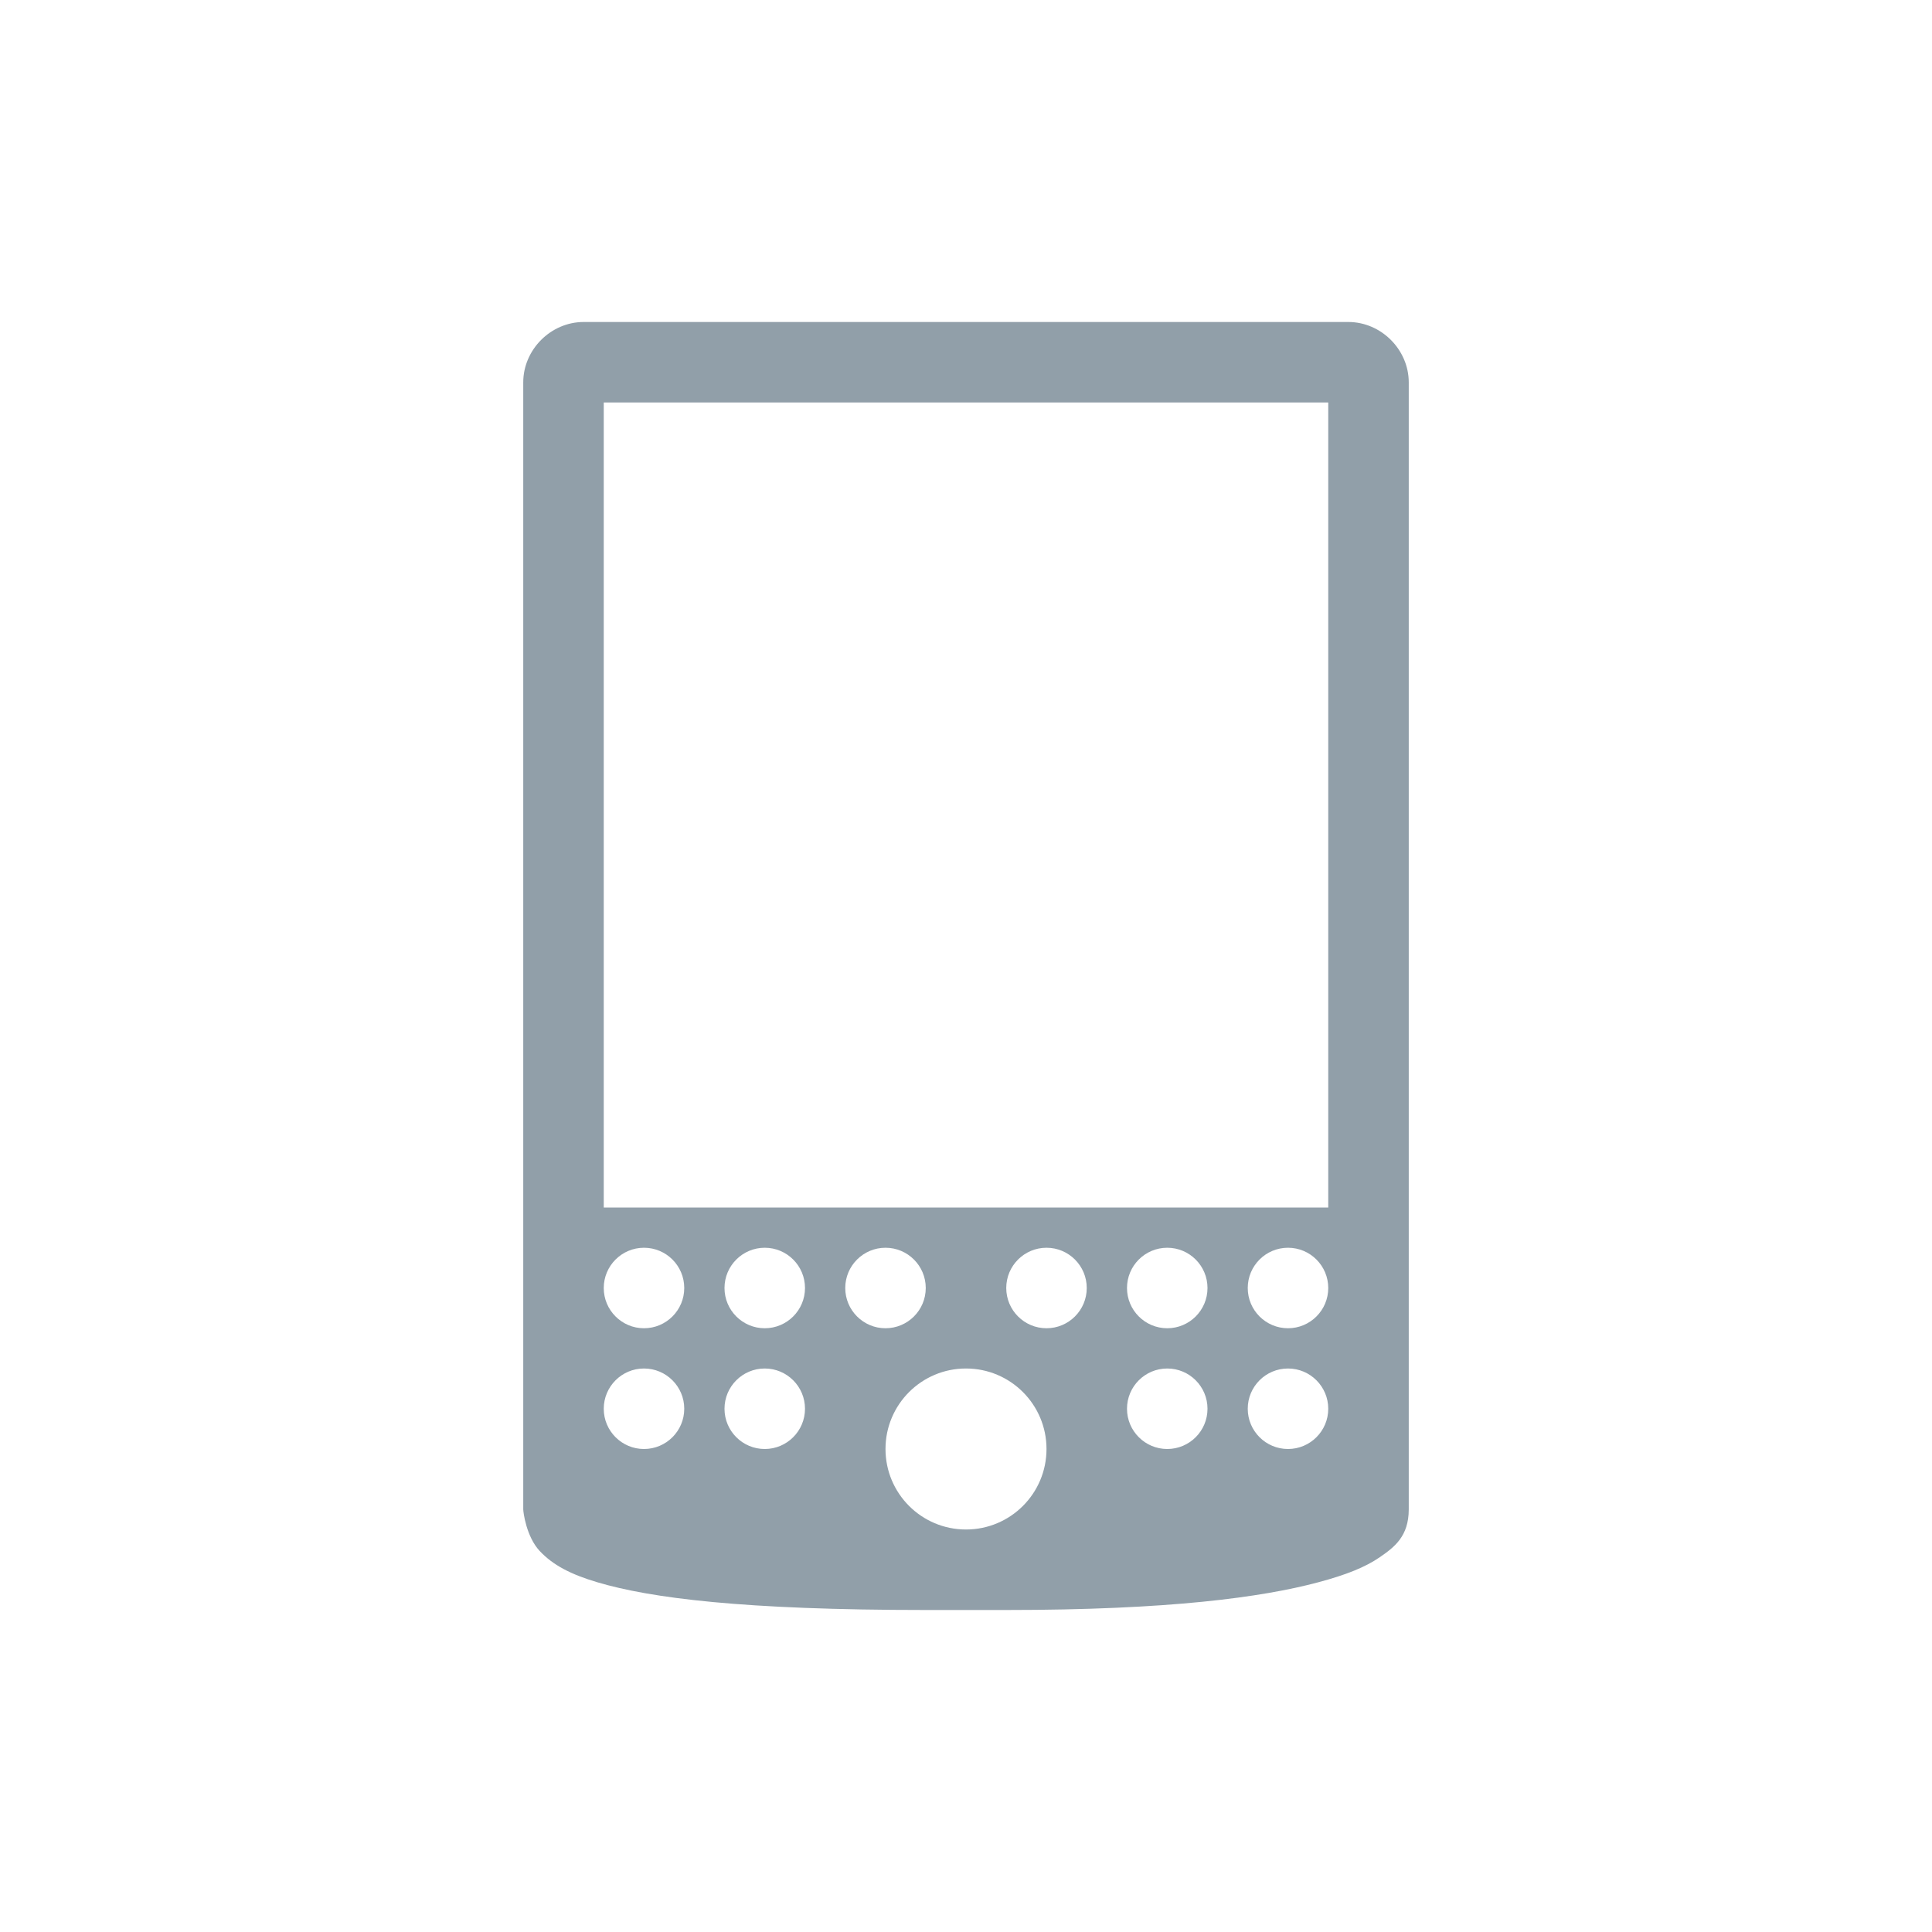
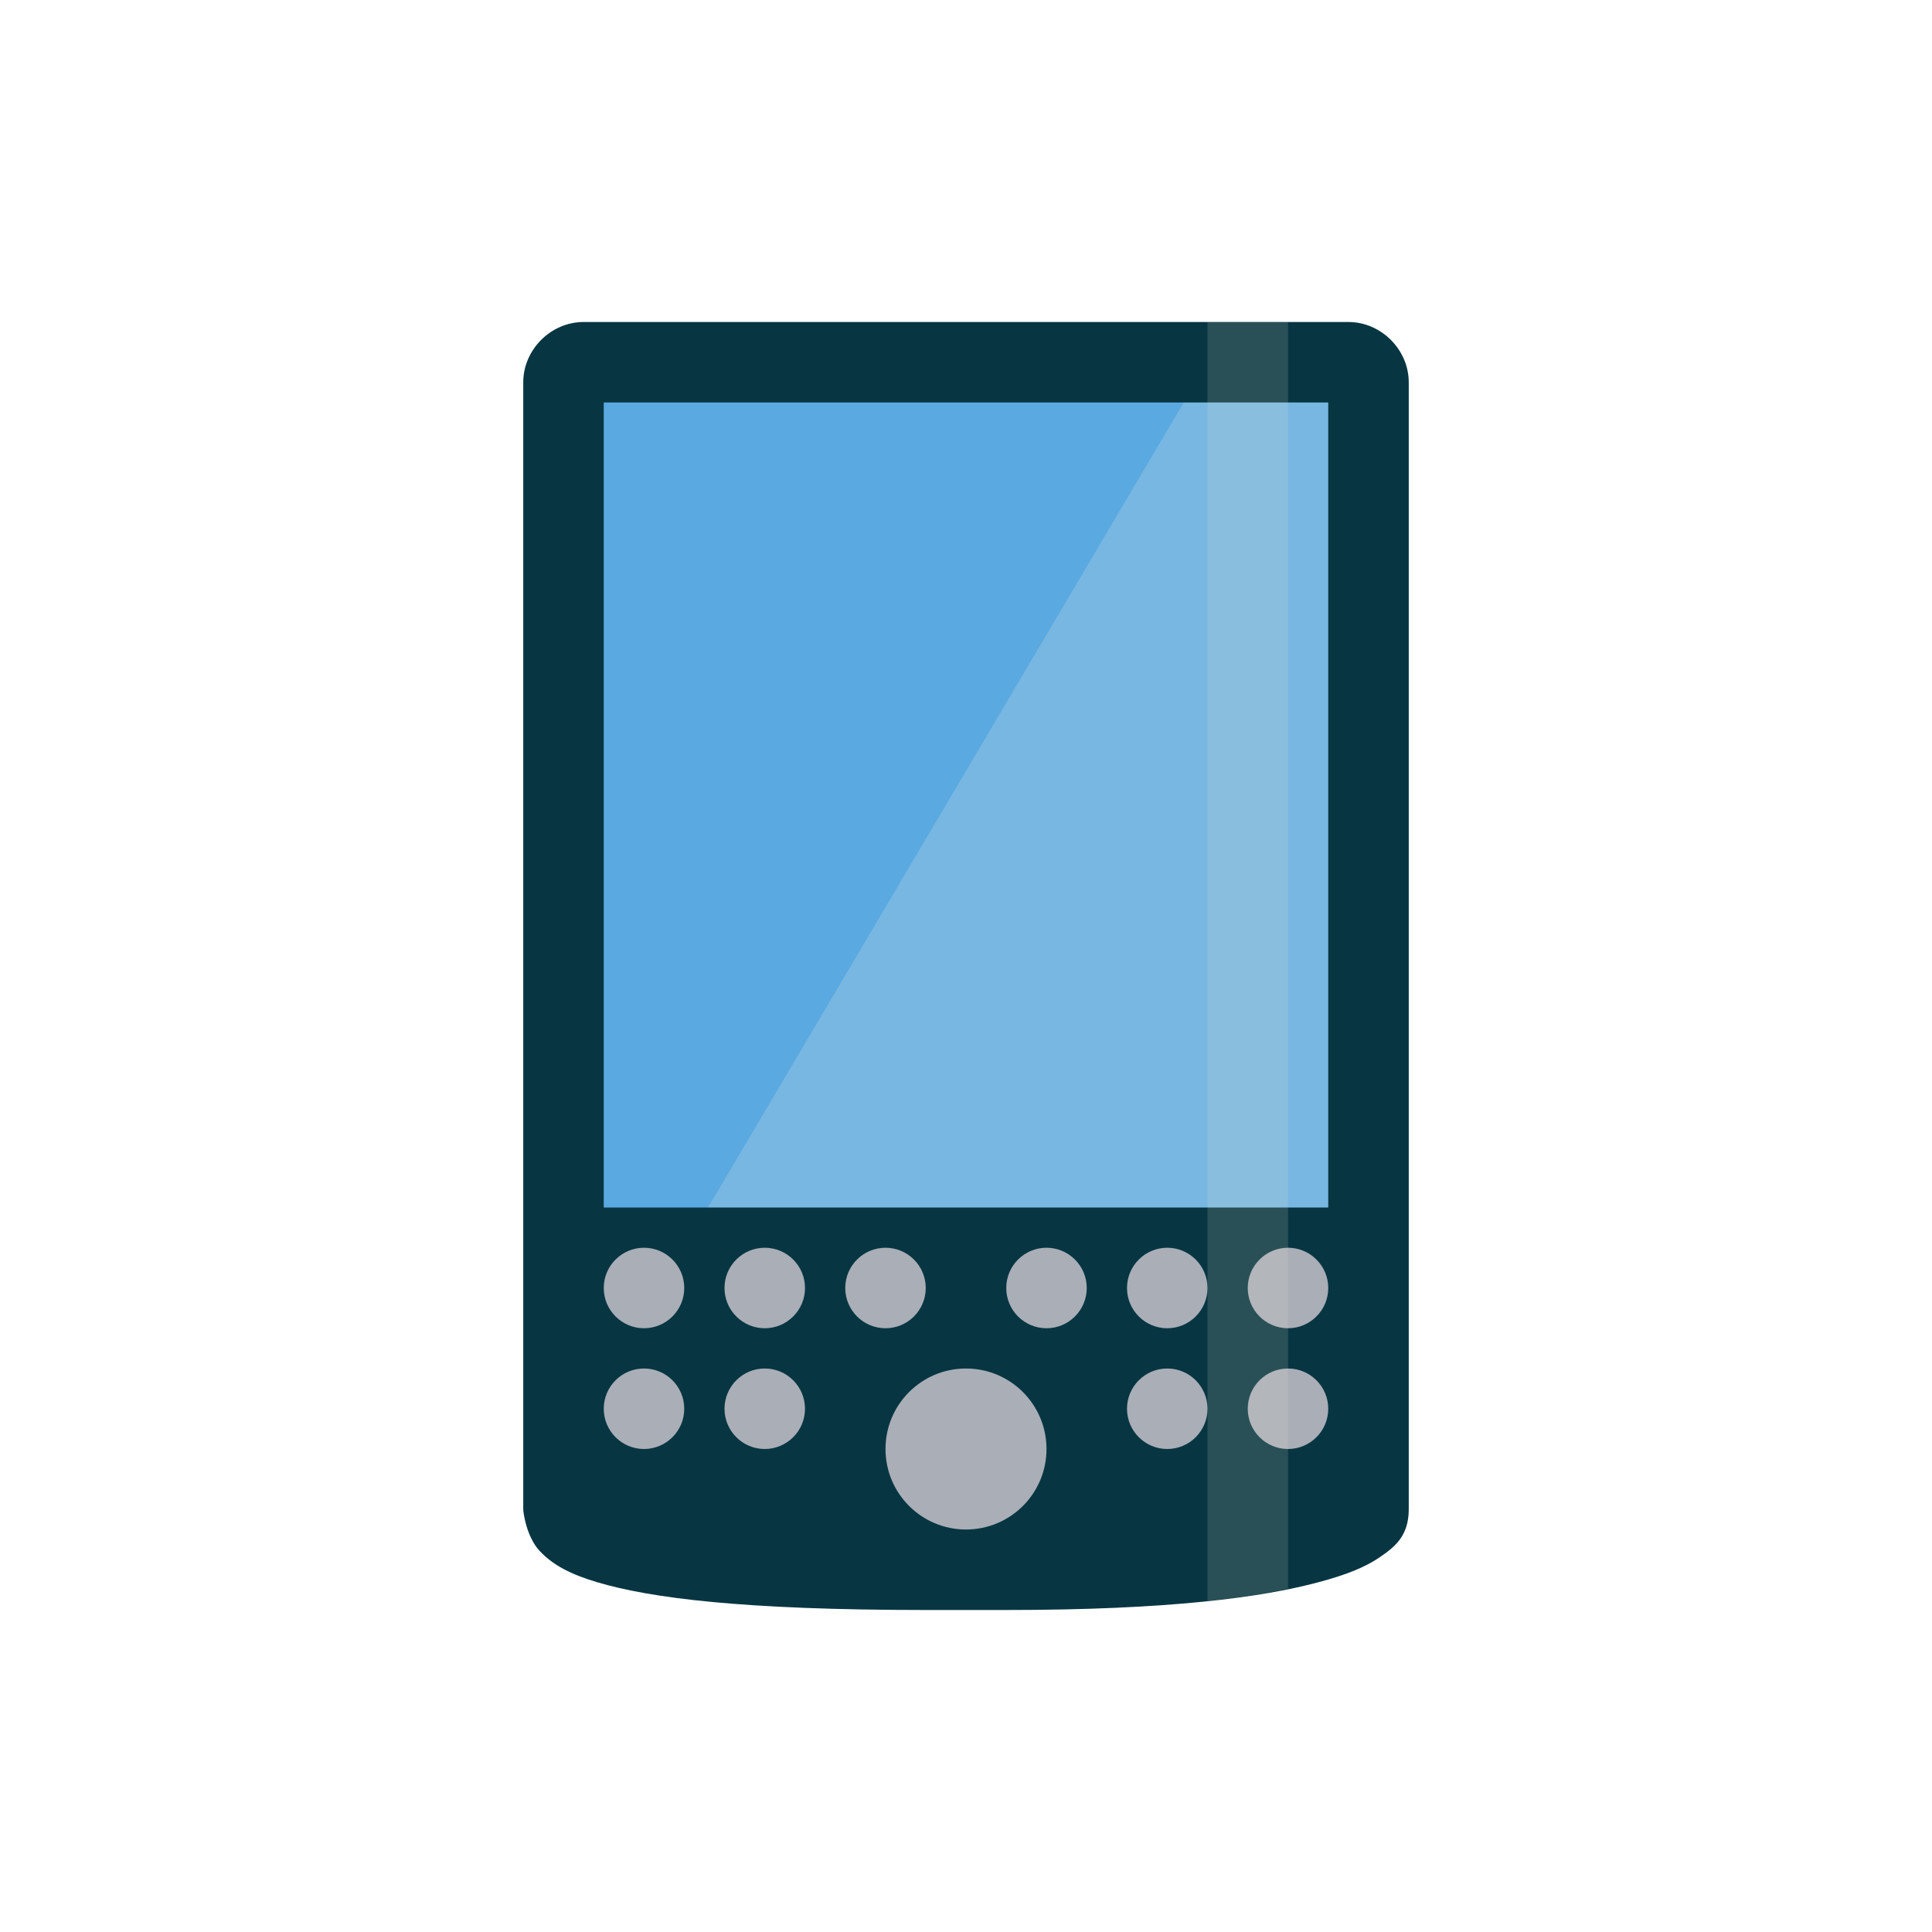
<svg xmlns="http://www.w3.org/2000/svg" viewBox="0 0 48 48" id="svg3036" version="1.1">
  <defs id="defs3044" />
-   <g transform="translate(0 -1004.362)" id="g3038">
-     <path style="fill:#919fa9;line-height:normal;color:#000" d="M 14.5 8 C 13.686 8 13 8.686 13 9.5 L 13 37.5 C 13 37.569 13.076 38.176 13.406 38.531 C 13.737 38.886 14.185 39.117 14.844 39.312 C 16.161 39.703 18.456 40 23 40 L 25 40 C 29.05 40 31.355 39.685 32.75 39.312 C 33.447 39.126 33.921 38.936 34.281 38.688 C 34.642 38.439 35 38.171 35 37.5 L 35 9.5 C 35 8.686 34.314 8 33.5 8 L 14.5 8 z M 15 10 L 33 10 L 33 30 L 15 30 L 15 10 z M 16 31 C 16.552 31 17 31.448 17 32 C 17 32.552 16.552 33 16 33 C 15.448 33 15 32.552 15 32 C 15 31.448 15.448 31 16 31 z M 19 31 C 19.552 31 20 31.448 20 32 C 20 32.552 19.552 33 19 33 C 18.448 33 18 32.552 18 32 C 18 31.448 18.448 31 19 31 z M 22 31 C 22.552 31 23 31.448 23 32 C 23 32.552 22.552 33 22 33 C 21.448 33 21 32.552 21 32 C 21 31.448 21.448 31 22 31 z M 26 31 C 26.552 31 27 31.448 27 32 C 27 32.552 26.552 33 26 33 C 25.448 33 25 32.552 25 32 C 25 31.448 25.448 31 26 31 z M 29 31 C 29.552 31 30 31.448 30 32 C 30 32.552 29.552 33 29 33 C 28.448 33 28 32.552 28 32 C 28 31.448 28.448 31 29 31 z M 32 31 C 32.552 31 33 31.448 33 32 C 33 32.552 32.552 33 32 33 C 31.448 33 31 32.552 31 32 C 31 31.448 31.448 31 32 31 z M 16 34 C 16.552 34 17 34.448 17 35 C 17 35.552 16.552 36 16 36 C 15.448 36 15 35.552 15 35 C 15 34.448 15.448 34 16 34 z M 19 34 C 19.552 34 20 34.448 20 35 C 20 35.552 19.552 36 19 36 C 18.448 36 18 35.552 18 35 C 18 34.448 18.448 34 19 34 z M 24 34 C 25.105 34 26 34.895 26 36 C 26 37.105 25.105 38 24 38 C 22.895 38 22 37.105 22 36 C 22 34.895 22.895 34 24 34 z M 29 34 C 29.552 34 30 34.448 30 35 C 30 35.552 29.552 36 29 36 C 28.448 36 28 35.552 28 35 C 28 34.448 28.448 34 29 34 z M 32 34 C 32.552 34 33 34.448 33 35 C 33 35.552 32.552 36 32 36 C 31.448 36 31 35.552 31 35 C 31 34.448 31.448 34 32 34 z " transform="translate(0 1004.362)" id="path3040" />
+   <rect style="opacity:1;fill:#5aa9e1;fill-opacity:1;fill-rule:nonzero;stroke:none;stroke-width:0.3;stroke-linecap:round;stroke-linejoin:miter;stroke-miterlimit:4;stroke-dasharray:none;stroke-dashoffset:0;stroke-opacity:1" id="rect4166" width="20" height="22" x="14" y="9" />
+   <rect style="opacity:1;fill:#a9aeb7;fill-opacity:1;fill-rule:nonzero;stroke:none;stroke-width:0.3;stroke-linecap:round;stroke-linejoin:miter;stroke-miterlimit:4;stroke-dasharray:none;stroke-dashoffset:0;stroke-opacity:1" id="rect4157" width="20" height="8" x="14" y="30.5" rx="1" ry="1" />
+   <path style="fill:#fdf6e3;fill-rule:evenodd;stroke:none;stroke-width:1px;stroke-linecap:butt;stroke-linejoin:miter;stroke-opacity:1;fill-opacity:0.188" d="M 30,9 17,31 34,31 34,9 Z" id="path4168" />
+   <g transform="translate(0 -1004.362)" id="g3038" style="fill:#073642;fill-opacity:1">
+     <path style="fill:#073642;line-height:normal;color:#000;fill-opacity:1" d="M 14.5 8 C 13.686 8 13 8.686 13 9.5 L 13 37.5 C 13 37.569 13.076 38.176 13.406 38.531 C 13.737 38.886 14.185 39.117 14.844 39.312 C 16.161 39.703 18.456 40 23 40 L 25 40 C 29.05 40 31.355 39.685 32.75 39.312 C 33.447 39.126 33.921 38.936 34.281 38.688 C 34.642 38.439 35 38.171 35 37.5 L 35 9.5 C 35 8.686 34.314 8 33.5 8 L 14.5 8 z M 15 10 L 33 10 L 33 30 L 15 30 L 15 10 z M 16 31 C 16.552 31 17 31.448 17 32 C 17 32.552 16.552 33 16 33 C 15.448 33 15 32.552 15 32 C 15 31.448 15.448 31 16 31 z M 19 31 C 19.552 31 20 31.448 20 32 C 20 32.552 19.552 33 19 33 C 18.448 33 18 32.552 18 32 C 18 31.448 18.448 31 19 31 z M 22 31 C 22.552 31 23 31.448 23 32 C 23 32.552 22.552 33 22 33 C 21.448 33 21 32.552 21 32 C 21 31.448 21.448 31 22 31 z M 26 31 C 26.552 31 27 31.448 27 32 C 27 32.552 26.552 33 26 33 C 25.448 33 25 32.552 25 32 C 25 31.448 25.448 31 26 31 z M 29 31 C 29.552 31 30 31.448 30 32 C 30 32.552 29.552 33 29 33 C 28.448 33 28 32.552 28 32 C 28 31.448 28.448 31 29 31 z M 32 31 C 32.552 31 33 31.448 33 32 C 33 32.552 32.552 33 32 33 C 31.448 33 31 32.552 31 32 C 31 31.448 31.448 31 32 31 z M 16 34 C 16.552 34 17 34.448 17 35 C 17 35.552 16.552 36 16 36 C 15.448 36 15 35.552 15 35 C 15 34.448 15.448 34 16 34 z M 19 34 C 19.552 34 20 34.448 20 35 C 20 35.552 19.552 36 19 36 C 18.448 36 18 35.552 18 35 C 18 34.448 18.448 34 19 34 z M 24 34 C 25.105 34 26 34.895 26 36 C 26 37.105 25.105 38 24 38 C 22.895 38 22 37.105 22 36 C 22 34.895 22.895 34 24 34 z M 29 34 C 29.552 34 30 34.448 30 35 C 30 35.552 29.552 36 29 36 C 28.448 36 28 35.552 28 35 C 28 34.448 28.448 34 29 34 z M 32 34 C 32.552 34 33 34.448 33 35 C 33 35.552 32.552 36 32 36 C 31.448 36 31 35.552 31 35 C 31 34.448 31.448 34 32 34 z " transform="translate(0 1004.362)" id="path3040" />
  </g>
+   <path style="fill:#eee8d5;fill-opacity:0.149;stroke:none" d="m 32,8 -2,0 0,31.777 c 0.808,-0.085 1.445,-0.19 2,-0.305 z" id="rect3767-3" />
+   <g style="fill:#073642;fill-opacity:1" id="g4185" transform="translate(0 -1004.362)" />
</svg>
